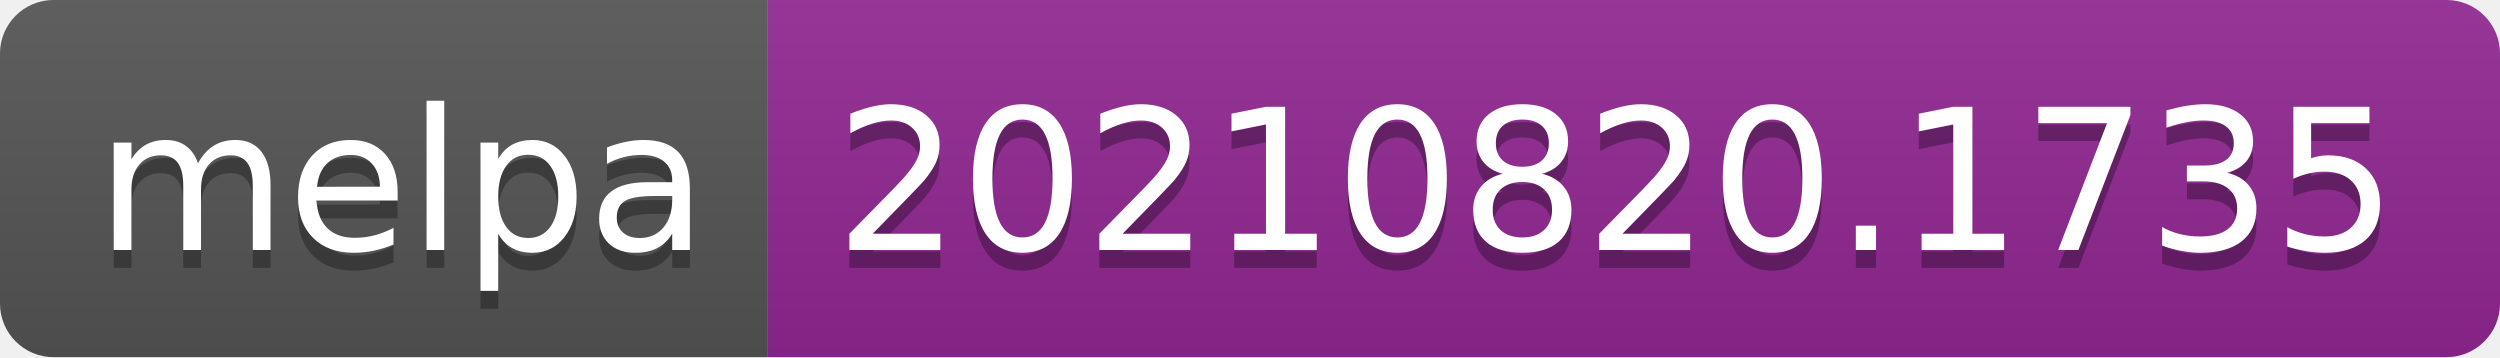
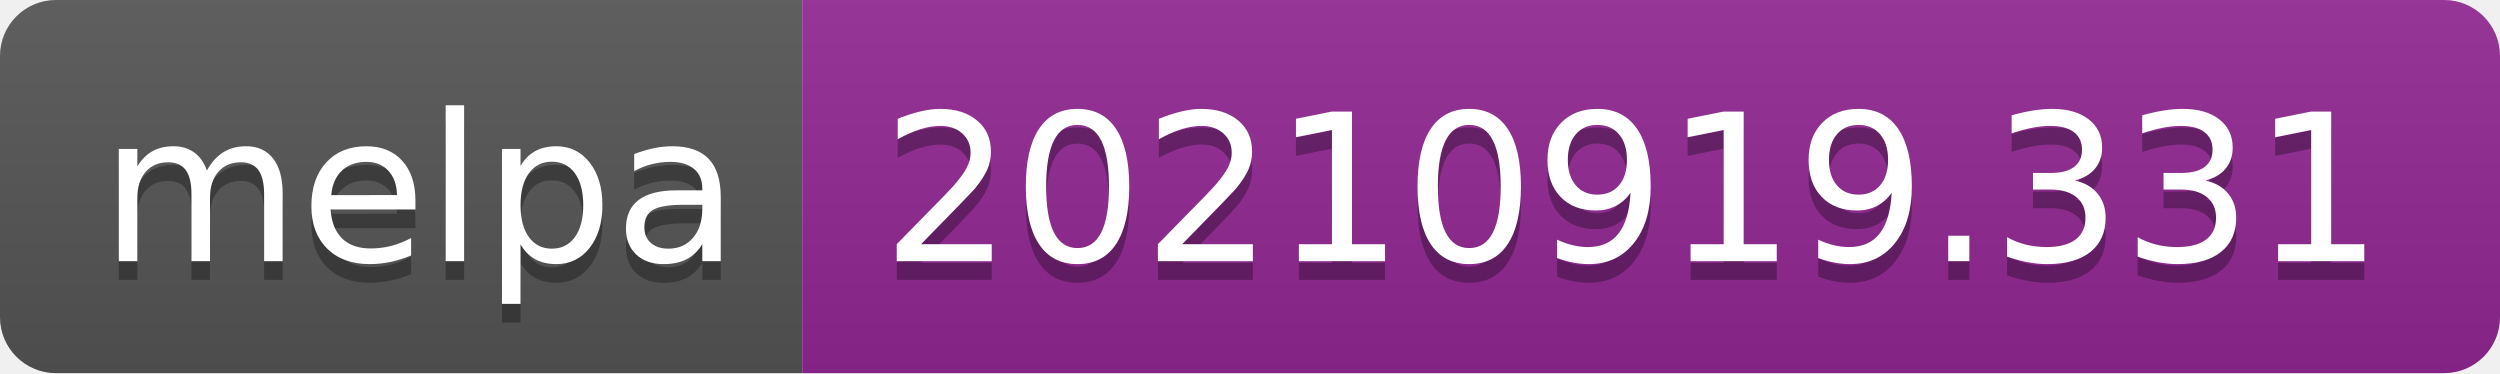
- <svg xmlns="http://www.w3.org/2000/svg" width="140" height="20" role="img" aria-label="melpa: 20210820.1735">
+ <svg xmlns="http://www.w3.org/2000/svg" width="134" height="20" role="img" aria-label="melpa: 20210919.331">
  <linearGradient id="s" x2="0" y2="100%">
    <stop offset="0" stop-color="#bbb" stop-opacity=".1" />
    <stop offset="1" stop-opacity=".1" />
  </linearGradient>
  <clipPath id="r">
-     <rect width="140" height="20" rx="3" fill="#fff" />
+     <rect width="134" height="20" rx="3" fill="#fff" />
  </clipPath>
  <g clip-path="url(#r)">
    <rect width="43" height="20" fill="#555" />
-     <rect x="43" width="97" height="20" fill="#922793" />
-     <rect width="140" height="20" fill="url(#s)" />
+     <rect x="43" width="91" height="20" fill="#922793" />
+     <rect width="134" height="20" fill="url(#s)" />
  </g>
  <g fill="#fff" text-anchor="middle" font-family="Verdana,Geneva,DejaVu Sans,sans-serif" text-rendering="geometricPrecision" font-size="110">
    <text aria-hidden="true" x="225" y="150" fill="#010101" fill-opacity=".3" transform="scale(.1)" textLength="330">melpa</text>
    <text x="225" y="140" transform="scale(.1)" fill="#fff" textLength="330">melpa</text>
-     <text aria-hidden="true" x="905" y="150" fill="#010101" fill-opacity=".3" transform="scale(.1)" textLength="870">20210820.1735</text>
-     <text x="905" y="140" transform="scale(.1)" fill="#fff" textLength="870">20210820.1735</text>
+     <text aria-hidden="true" x="875" y="150" fill="#010101" fill-opacity=".3" transform="scale(.1)" textLength="810">20210919.331</text>
+     <text x="875" y="140" transform="scale(.1)" fill="#fff" textLength="810">20210919.331</text>
  </g>
</svg>
